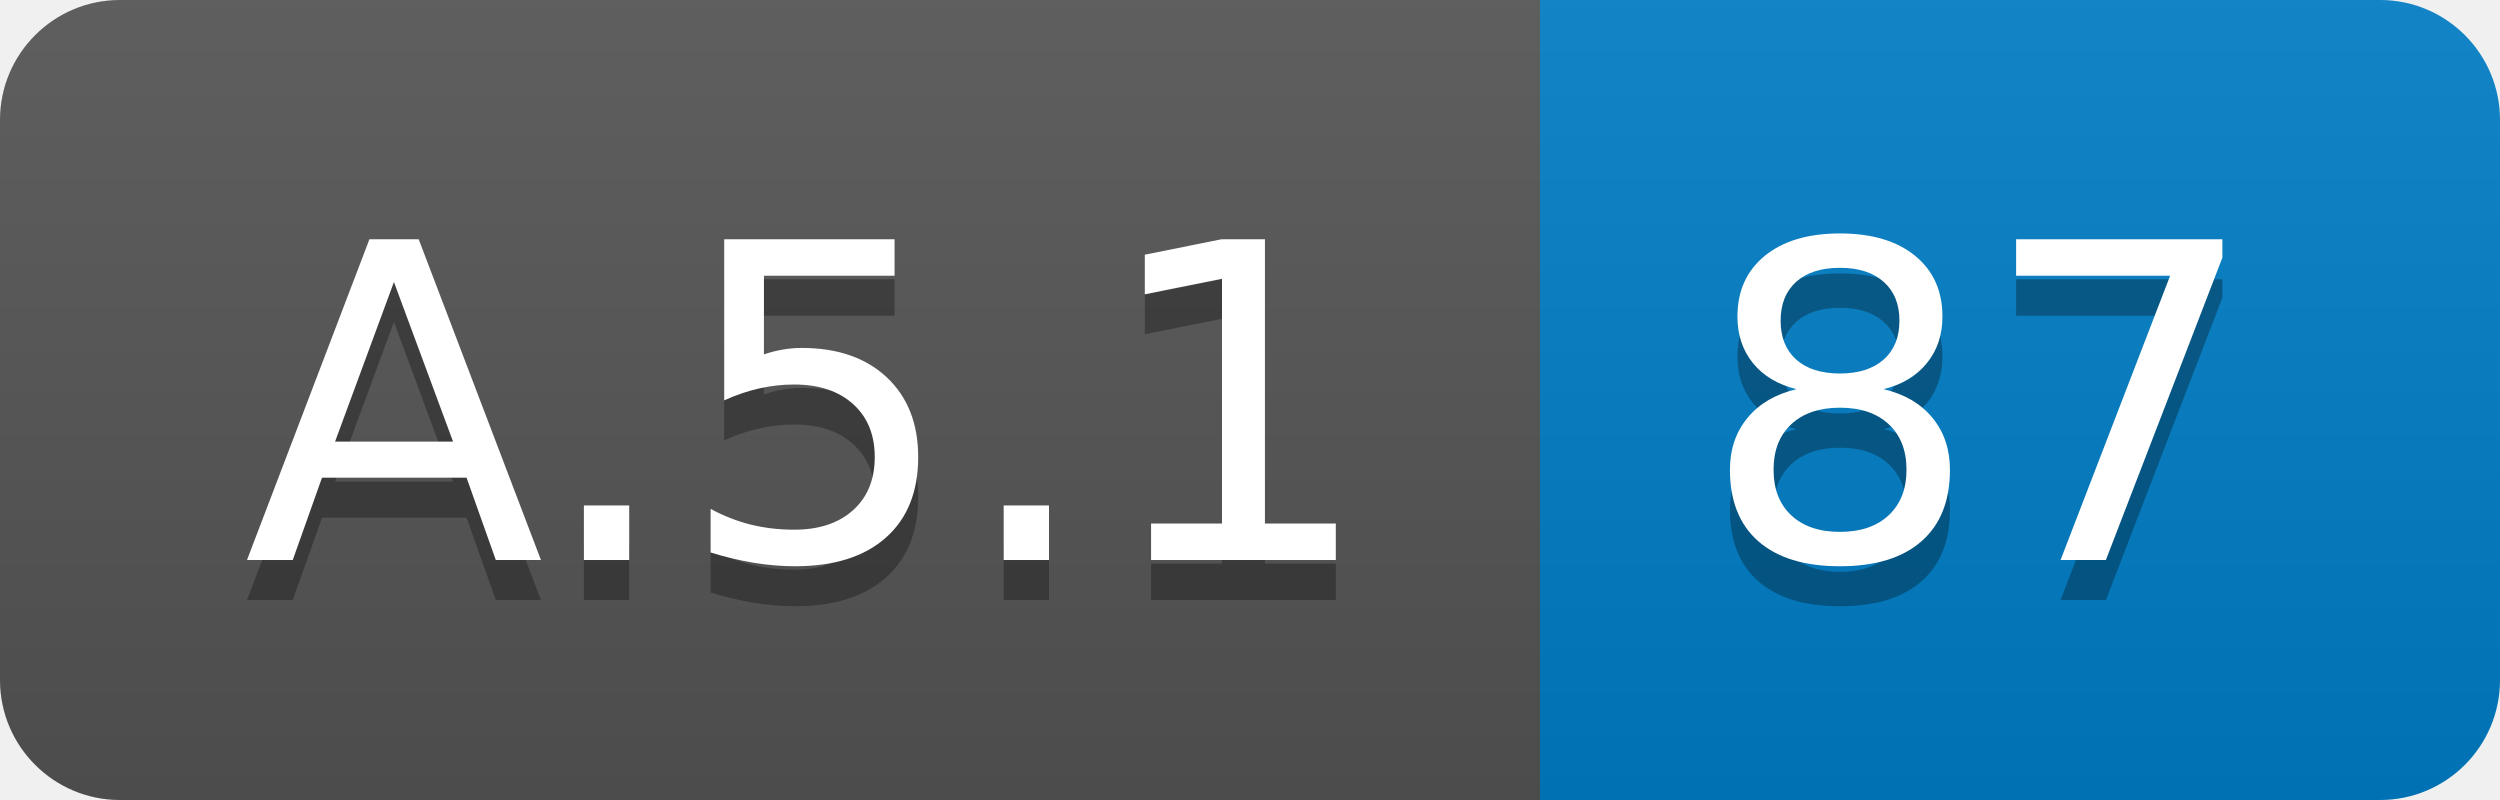
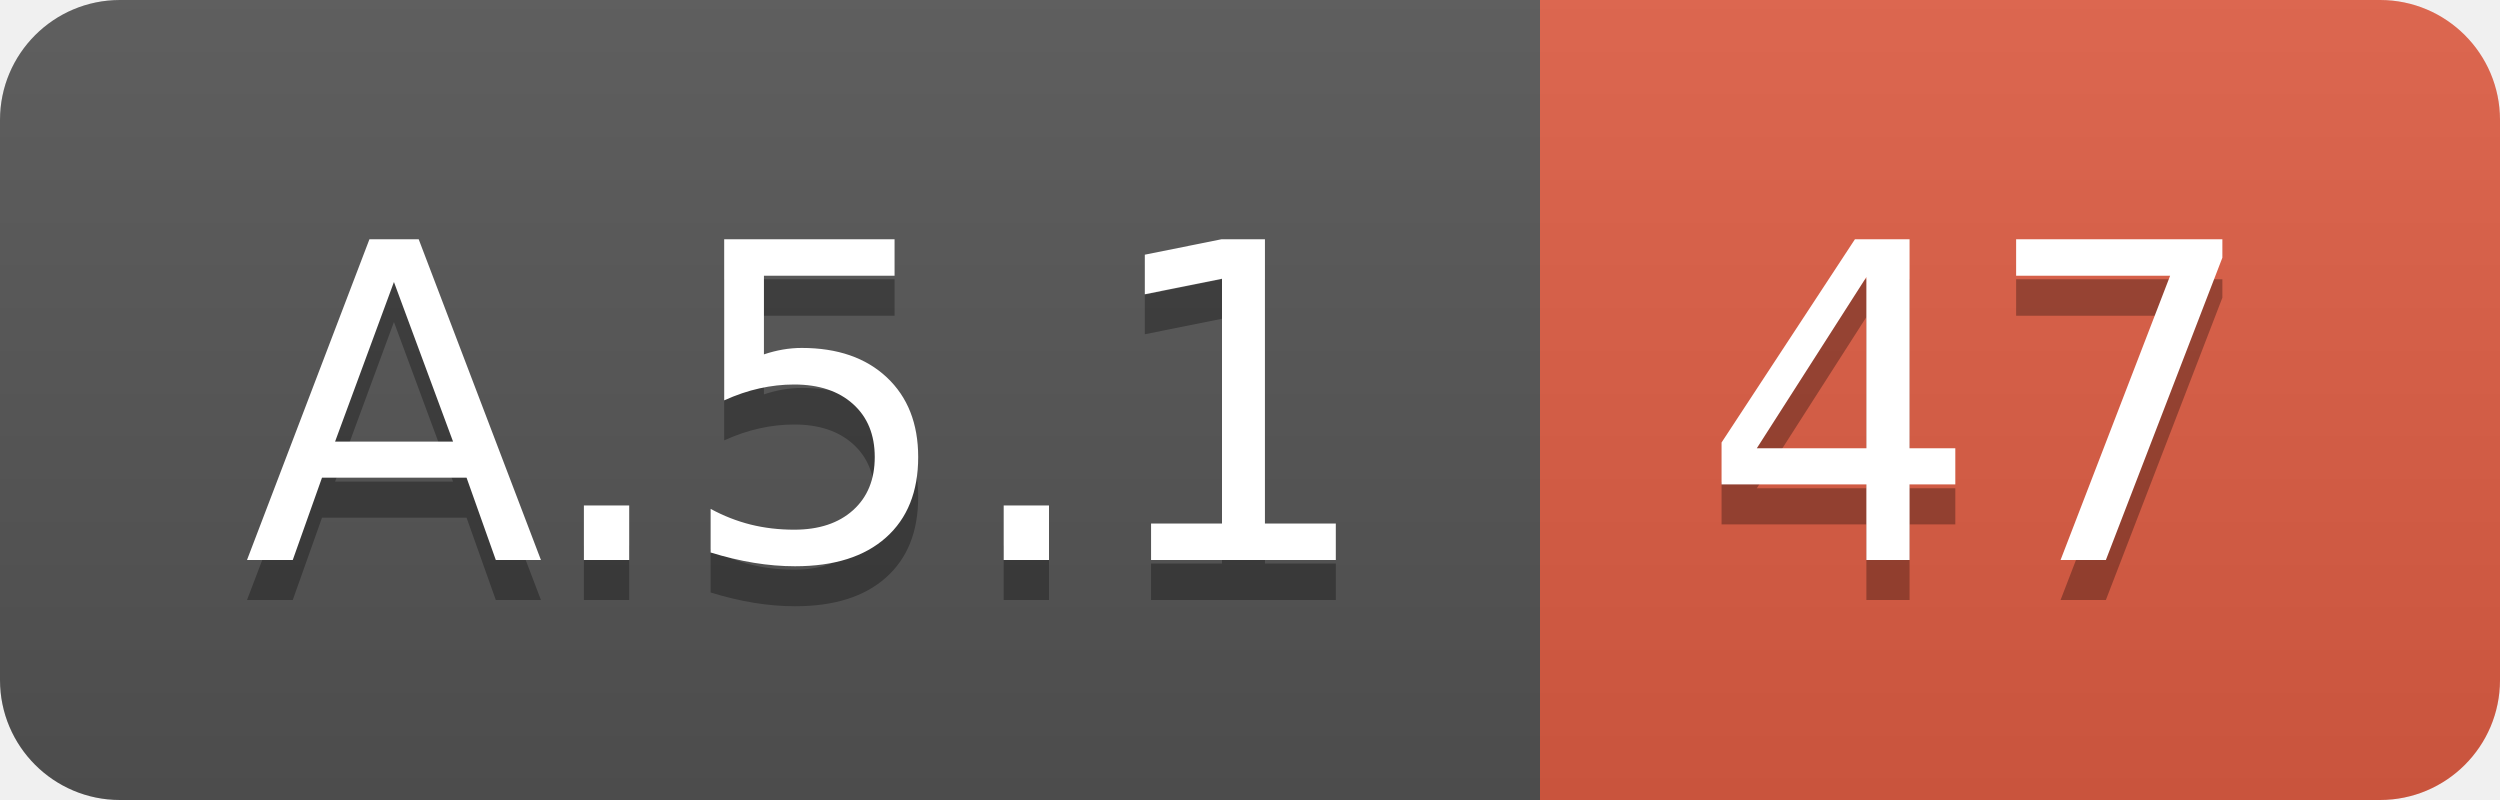
<svg xmlns="http://www.w3.org/2000/svg" width="62.5" height="20">
  <linearGradient id="smooth" x2="0" y2="100%">
    <stop offset="0" stop-color="#bbb" stop-opacity=".1" />
    <stop offset="1" stop-opacity=".1" />
  </linearGradient>
  <clipPath id="round">
    <rect width="62.5" height="20" rx="3" fill="#fff" />
  </clipPath>
  <g clip-path="url(#round)">
    <rect width="38.5" height="20" fill="#555" />
-     <rect x="38.5" width="24.0" height="20" fill="#007ec6" />
+     <rect x="38.5" width="24.0" height="20" fill="#e05d44" />
    <rect width="62.5" height="20" fill="url(#smooth)" />
  </g>
  <g fill="#fff" text-anchor="middle" font-family="DejaVu Sans,Verdana,Geneva,sans-serif" font-size="110">
    <text x="202.5" y="150" fill="#010101" fill-opacity=".3" transform="scale(0.1)" textLength="285.0" lengthAdjust="spacing">A.5.1</text>
    <text x="202.5" y="140" transform="scale(0.1)" textLength="285.0" lengthAdjust="spacing">A.5.1</text>
-     <text x="495.0" y="150" fill="#010101" fill-opacity=".3" transform="scale(0.1)" textLength="140.0" lengthAdjust="spacing">87</text>
-     <text x="495.0" y="140" transform="scale(0.1)" textLength="140.0" lengthAdjust="spacing">87</text>
+     <text x="495.0" y="150" fill="#010101" fill-opacity=".3" transform="scale(0.1)" textLength="140.0" lengthAdjust="spacing">47</text>
+     <text x="495.0" y="140" transform="scale(0.1)" textLength="140.0" lengthAdjust="spacing">47</text>
  </g>
</svg>
